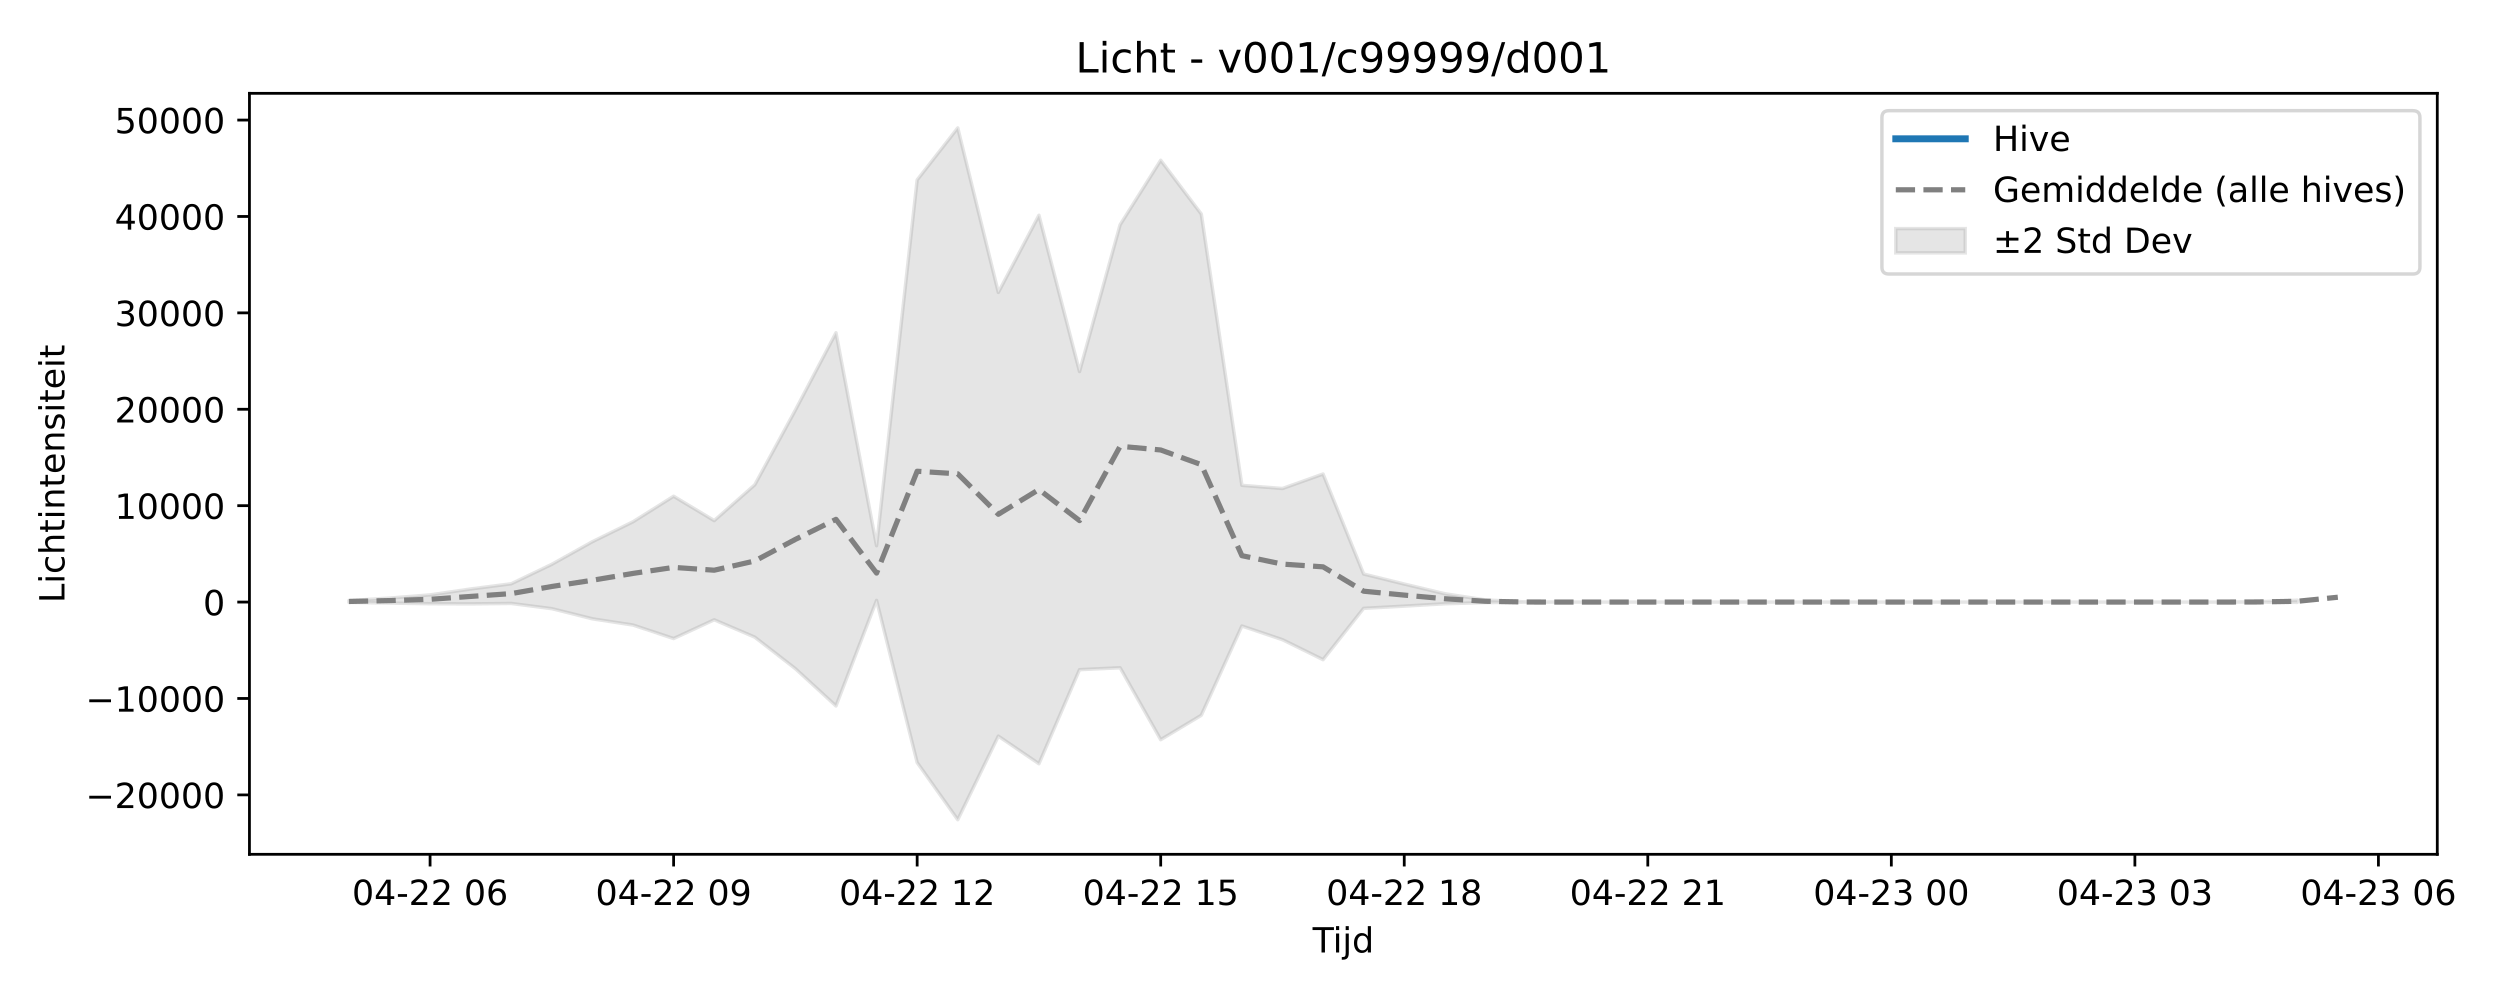
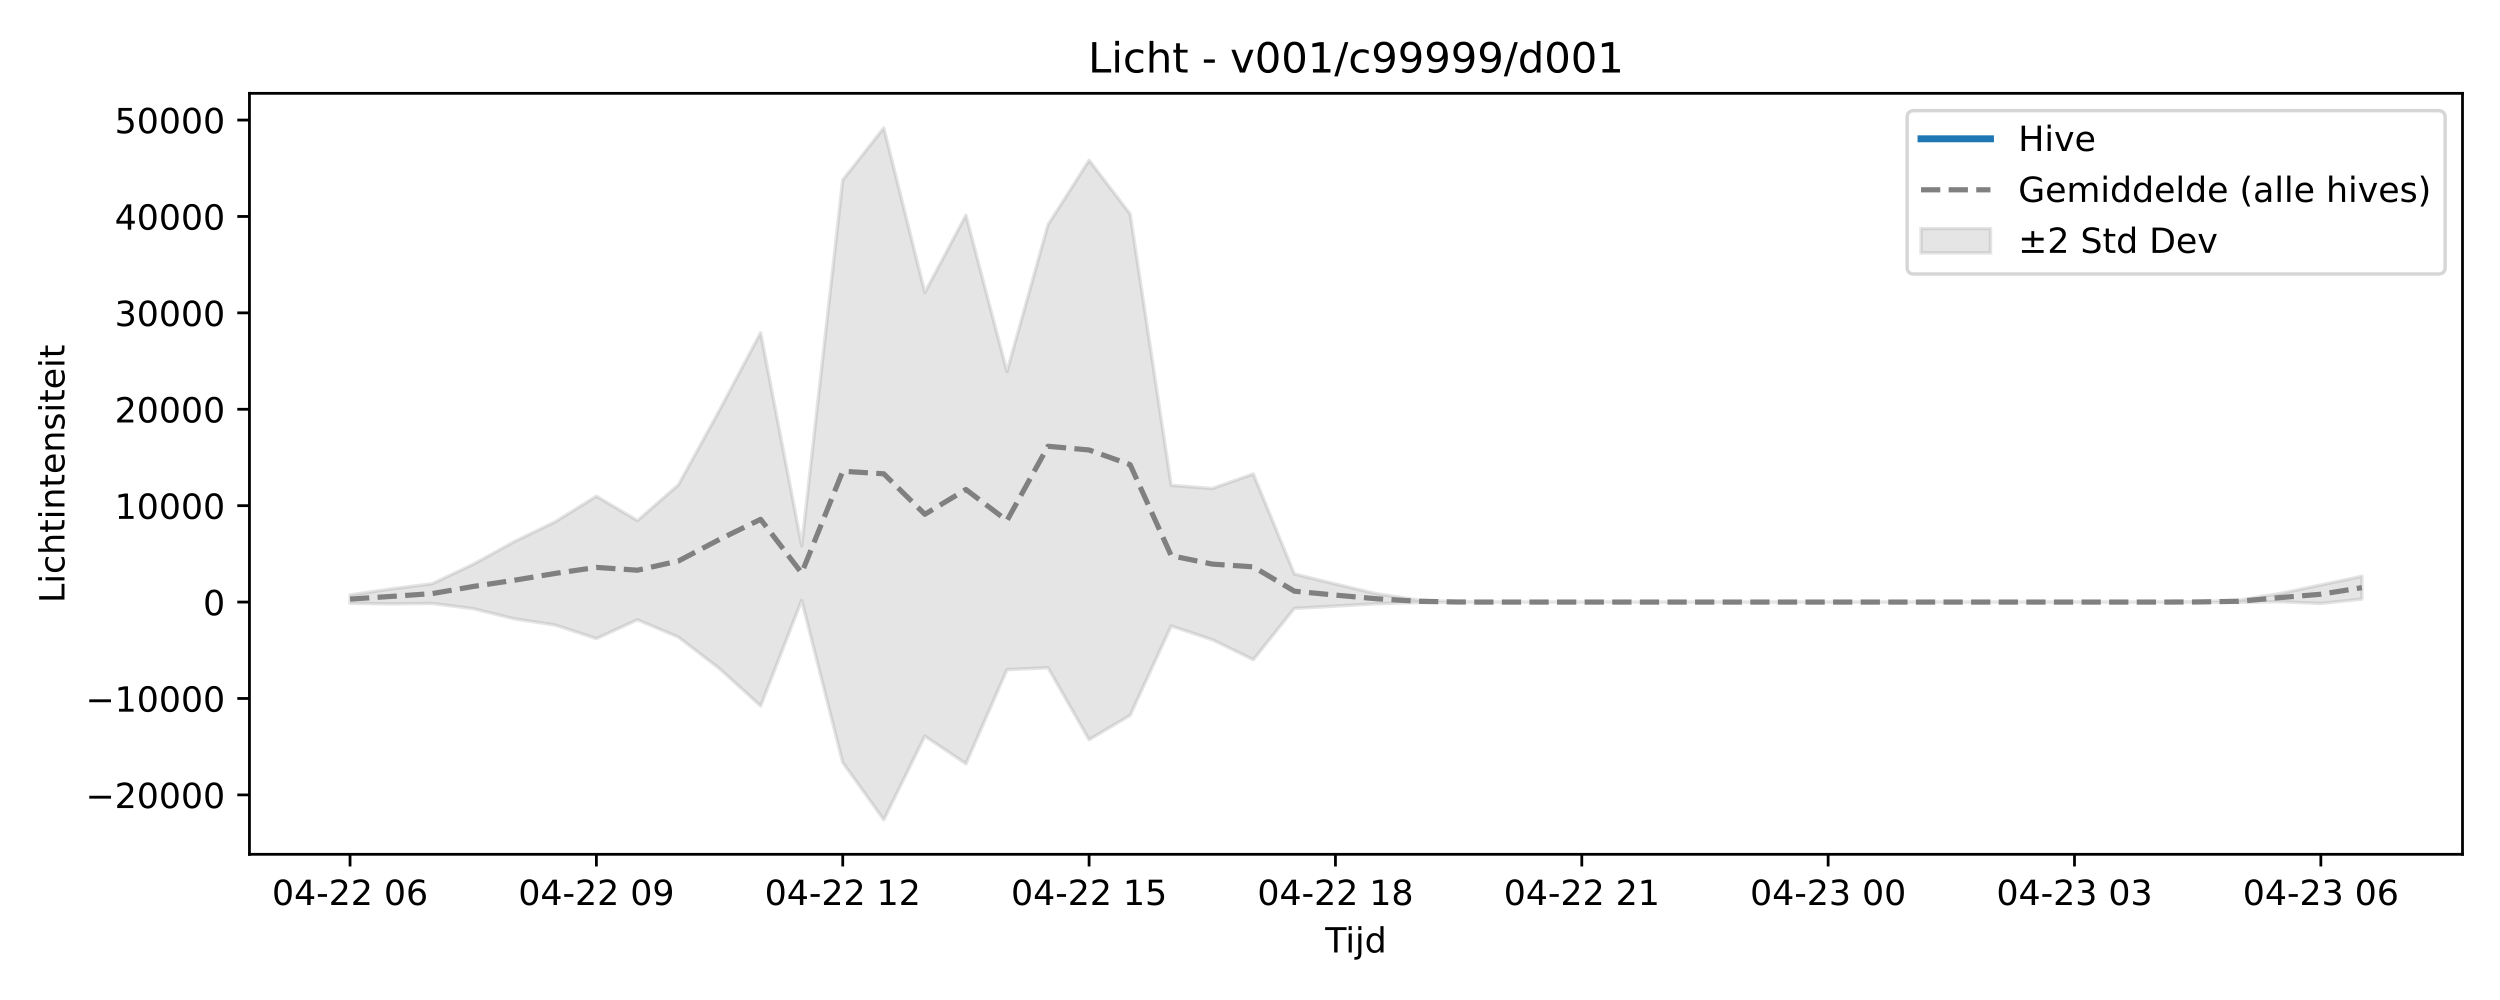
<svg xmlns="http://www.w3.org/2000/svg" xmlns:xlink="http://www.w3.org/1999/xlink" width="720pt" height="288pt" viewBox="0 0 720 288" version="1.1">
  <defs>
    <style type="text/css">*{stroke-linejoin: round; stroke-linecap: butt}</style>
  </defs>
  <g id="figure_1">
    <g id="patch_1">
      <path d="M 0 288  L 720 288  L 720 0  L 0 0  z " style="fill: #ffffff" />
    </g>
    <g id="axes_1">
      <g id="patch_2">
-         <path d="M 71.84 246.04  L 701.936 246.04  L 701.936 26.88  L 71.84 26.88  z " style="fill: #ffffff" />
+         <path d="M 71.84 246.04  L 709.2 246.04  L 709.2 26.88  L 71.84 26.88  z " style="fill: #ffffff" />
      </g>
      <g id="FillBetweenPolyCollection_1">
        <defs>
-           <path id="m35a3e7ceb3" d="M 100.481 -115.045  L 100.481 -114.512  L 112.171 -114.314  L 123.861 -114.123  L 135.551 -114.081  L 147.241 -114.205  L 158.931 -112.703  L 170.621 -109.777  L 182.311 -107.984  L 194.001 -104.097  L 205.692 -109.498  L 217.382 -104.494  L 229.072 -95.418  L 240.762 -84.686  L 252.452 -115.083  L 264.142 -68.387  L 275.832 -51.922  L 287.522 -75.999  L 299.212 -68.039  L 310.902 -95.134  L 322.593 -95.68  L 334.283 -74.97  L 345.973 -82  L 357.663 -107.708  L 369.353 -103.766  L 381.043 -98.012  L 392.733 -112.794  L 404.423 -113.43  L 416.113 -114.117  L 427.803 -114.45  L 439.493 -114.588  L 451.184 -114.601  L 462.874 -114.601  L 474.564 -114.601  L 486.254 -114.601  L 497.944 -114.601  L 509.634 -114.601  L 521.324 -114.601  L 533.014 -114.601  L 544.704 -114.601  L 556.394 -114.601  L 568.085 -114.601  L 579.775 -114.601  L 591.465 -114.601  L 603.155 -114.601  L 614.845 -114.601  L 626.535 -114.601  L 638.225 -114.6  L 649.915 -114.597  L 661.605 -114.516  L 661.605 -115.145  L 661.605 -115.145  L 649.915 -114.671  L 638.225 -114.604  L 626.535 -114.601  L 614.845 -114.601  L 603.155 -114.601  L 591.465 -114.601  L 579.775 -114.601  L 568.085 -114.601  L 556.394 -114.601  L 544.704 -114.601  L 533.014 -114.601  L 521.324 -114.601  L 509.634 -114.601  L 497.944 -114.601  L 486.254 -114.601  L 474.564 -114.601  L 462.874 -114.601  L 451.184 -114.601  L 439.493 -114.649  L 427.803 -115.218  L 416.113 -117.004  L 404.423 -119.793  L 392.733 -122.677  L 381.043 -151.487  L 369.353 -147.311  L 357.663 -148.223  L 345.973 -226.359  L 334.283 -241.841  L 322.593 -223.268  L 310.902 -181.001  L 299.212 -226.006  L 287.522 -203.78  L 275.832 -251.158  L 264.142 -236.176  L 252.452 -130.831  L 240.762 -192.163  L 229.072 -169.901  L 217.382 -148.384  L 205.692 -138.063  L 194.001 -145.086  L 182.311 -137.736  L 170.621 -132.004  L 158.931 -125.49  L 147.241 -119.878  L 135.551 -118.375  L 123.861 -116.676  L 112.171 -115.75  L 100.481 -115.045  z " style="stroke: #808080; stroke-opacity: 0.2" />
+           <path id="m7899fe33cf" d="M 100.811 -116.65  L 100.811 -114.271  L 112.636 -114.081  L 124.461 -114.205  L 136.285 -112.703  L 148.11 -109.777  L 159.935 -107.984  L 171.76 -104.097  L 183.585 -109.498  L 195.41 -104.494  L 207.235 -95.418  L 219.06 -84.686  L 230.884 -115.083  L 242.709 -68.387  L 254.534 -51.922  L 266.359 -75.999  L 278.184 -68.039  L 290.009 -95.134  L 301.834 -95.68  L 313.658 -74.97  L 325.483 -82  L 337.308 -107.708  L 349.133 -103.766  L 360.958 -98.012  L 372.783 -112.794  L 384.608 -113.43  L 396.432 -114.117  L 408.257 -114.45  L 420.082 -114.588  L 431.907 -114.601  L 443.732 -114.601  L 455.557 -114.601  L 467.382 -114.601  L 479.206 -114.601  L 491.031 -114.601  L 502.856 -114.601  L 514.681 -114.601  L 526.506 -114.601  L 538.331 -114.601  L 550.156 -114.601  L 561.98 -114.601  L 573.805 -114.601  L 585.63 -114.601  L 597.455 -114.601  L 609.28 -114.601  L 621.105 -114.6  L 632.93 -114.597  L 644.755 -114.516  L 656.579 -114.713  L 668.404 -114.198  L 680.229 -115.473  L 680.229 -122.032  L 680.229 -122.032  L 668.404 -119.52  L 656.579 -117.054  L 644.755 -115.145  L 632.93 -114.671  L 621.105 -114.604  L 609.28 -114.601  L 597.455 -114.601  L 585.63 -114.601  L 573.805 -114.601  L 561.98 -114.601  L 550.156 -114.601  L 538.331 -114.601  L 526.506 -114.601  L 514.681 -114.601  L 502.856 -114.601  L 491.031 -114.601  L 479.206 -114.601  L 467.382 -114.601  L 455.557 -114.601  L 443.732 -114.601  L 431.907 -114.601  L 420.082 -114.649  L 408.257 -115.218  L 396.432 -117.004  L 384.608 -119.793  L 372.783 -122.677  L 360.958 -151.487  L 349.133 -147.311  L 337.308 -148.223  L 325.483 -226.359  L 313.658 -241.841  L 301.834 -223.268  L 290.009 -181.001  L 278.184 -226.006  L 266.359 -203.78  L 254.534 -251.158  L 242.709 -236.176  L 230.884 -130.831  L 219.06 -192.163  L 207.235 -169.901  L 195.41 -148.384  L 183.585 -138.063  L 171.76 -145.086  L 159.935 -137.736  L 148.11 -132.004  L 136.285 -125.49  L 124.461 -119.878  L 112.636 -118.375  L 100.811 -116.65  z " style="stroke: #808080; stroke-opacity: 0.2" />
        </defs>
-         <g clip-path="url(#p22f5d81b62)">
-           <use xlink:href="#m35a3e7ceb3" x="0" y="288" style="fill: #808080; fill-opacity: 0.2; stroke: #808080; stroke-opacity: 0.2" />
+         <g clip-path="url(#p77cd8a8963)">
+           <use xlink:href="#m7899fe33cf" x="0" y="288" style="fill: #808080; fill-opacity: 0.2; stroke: #808080; stroke-opacity: 0.2" />
        </g>
      </g>
      <g id="matplotlib.axis_1">
        <g id="xtick_1">
          <g id="line2d_1">
            <defs>
-               <path id="m90916e0c10" d="M 0 0  L 0 3.5  " style="stroke: #000000; stroke-width: 0.8" />
-             </defs>
-             <g>
-               <use xlink:href="#m90916e0c10" x="123.861" y="246.04" style="stroke: #000000; stroke-width: 0.8" />
+               <path id="me421204dbe" d="M 0 0  L 0 3.5  " style="stroke: #000000; stroke-width: 0.8" />
+             </defs>
+             <g>
+               <use xlink:href="#me421204dbe" x="100.811" y="246.04" style="stroke: #000000; stroke-width: 0.8" />
            </g>
          </g>
          <g id="text_1">
-             <g transform="translate(101.3805 260.6384) scale(0.1 -0.1)">
+             <g transform="translate(78.33044 260.6384) scale(0.1 -0.1)">
              <defs>
                <path id="DejaVuSans-30" d="M 2034 4250  Q 1547 4250 1301 3770  Q 1056 3291 1056 2328  Q 1056 1369 1301 889  Q 1547 409 2034 409  Q 2525 409 2770 889  Q 3016 1369 3016 2328  Q 3016 3291 2770 3770  Q 2525 4250 2034 4250  z M 2034 4750  Q 2819 4750 3233 4129  Q 3647 3509 3647 2328  Q 3647 1150 3233 529  Q 2819 -91 2034 -91  Q 1250 -91 836 529  Q 422 1150 422 2328  Q 422 3509 836 4129  Q 1250 4750 2034 4750  z " transform="scale(0.015625)" />
                <path id="DejaVuSans-34" d="M 2419 4116  L 825 1625  L 2419 1625  L 2419 4116  z M 2253 4666  L 3047 4666  L 3047 1625  L 3713 1625  L 3713 1100  L 3047 1100  L 3047 0  L 2419 0  L 2419 1100  L 313 1100  L 313 1709  L 2253 4666  z " transform="scale(0.015625)" />
                <path id="DejaVuSans-2d" d="M 313 2009  L 1997 2009  L 1997 1497  L 313 1497  L 313 2009  z " transform="scale(0.015625)" />
                <path id="DejaVuSans-32" d="M 1228 531  L 3431 531  L 3431 0  L 469 0  L 469 531  Q 828 903 1448 1529  Q 2069 2156 2228 2338  Q 2531 2678 2651 2914  Q 2772 3150 2772 3378  Q 2772 3750 2511 3984  Q 2250 4219 1831 4219  Q 1534 4219 1204 4116  Q 875 4013 500 3803  L 500 4441  Q 881 4594 1212 4672  Q 1544 4750 1819 4750  Q 2544 4750 2975 4387  Q 3406 4025 3406 3419  Q 3406 3131 3298 2873  Q 3191 2616 2906 2266  Q 2828 2175 2409 1742  Q 1991 1309 1228 531  z " transform="scale(0.015625)" />
                <path id="DejaVuSans-20" transform="scale(0.015625)" />
                <path id="DejaVuSans-36" d="M 2113 2584  Q 1688 2584 1439 2293  Q 1191 2003 1191 1497  Q 1191 994 1439 701  Q 1688 409 2113 409  Q 2538 409 2786 701  Q 3034 994 3034 1497  Q 3034 2003 2786 2293  Q 2538 2584 2113 2584  z M 3366 4563  L 3366 3988  Q 3128 4100 2886 4159  Q 2644 4219 2406 4219  Q 1781 4219 1451 3797  Q 1122 3375 1075 2522  Q 1259 2794 1537 2939  Q 1816 3084 2150 3084  Q 2853 3084 3261 2657  Q 3669 2231 3669 1497  Q 3669 778 3244 343  Q 2819 -91 2113 -91  Q 1303 -91 875 529  Q 447 1150 447 2328  Q 447 3434 972 4092  Q 1497 4750 2381 4750  Q 2619 4750 2861 4703  Q 3103 4656 3366 4563  z " transform="scale(0.015625)" />
              </defs>
              <use xlink:href="#DejaVuSans-30" />
              <use xlink:href="#DejaVuSans-34" transform="translate(63.62305 0)" />
              <use xlink:href="#DejaVuSans-2d" transform="translate(127.2461 0)" />
              <use xlink:href="#DejaVuSans-32" transform="translate(163.3301 0)" />
              <use xlink:href="#DejaVuSans-32" transform="translate(226.9531 0)" />
              <use xlink:href="#DejaVuSans-20" transform="translate(290.5762 0)" />
              <use xlink:href="#DejaVuSans-30" transform="translate(322.3633 0)" />
              <use xlink:href="#DejaVuSans-36" transform="translate(385.9863 0)" />
            </g>
          </g>
        </g>
        <g id="xtick_2">
          <g id="line2d_2">
            <g>
-               <use xlink:href="#m90916e0c10" x="194.001" y="246.04" style="stroke: #000000; stroke-width: 0.8" />
+               <use xlink:href="#me421204dbe" x="171.76" y="246.04" style="stroke: #000000; stroke-width: 0.8" />
            </g>
          </g>
          <g id="text_2">
-             <g transform="translate(171.521 260.6384) scale(0.1 -0.1)">
+             <g transform="translate(149.2796 260.6384) scale(0.1 -0.1)">
              <defs>
                <path id="DejaVuSans-39" d="M 703 97  L 703 672  Q 941 559 1184 500  Q 1428 441 1663 441  Q 2288 441 2617 861  Q 2947 1281 2994 2138  Q 2813 1869 2534 1725  Q 2256 1581 1919 1581  Q 1219 1581 811 2004  Q 403 2428 403 3163  Q 403 3881 828 4315  Q 1253 4750 1959 4750  Q 2769 4750 3195 4129  Q 3622 3509 3622 2328  Q 3622 1225 3098 567  Q 2575 -91 1691 -91  Q 1453 -91 1209 -44  Q 966 3 703 97  z M 1959 2075  Q 2384 2075 2632 2365  Q 2881 2656 2881 3163  Q 2881 3666 2632 3958  Q 2384 4250 1959 4250  Q 1534 4250 1286 3958  Q 1038 3666 1038 3163  Q 1038 2656 1286 2365  Q 1534 2075 1959 2075  z " transform="scale(0.015625)" />
              </defs>
              <use xlink:href="#DejaVuSans-30" />
              <use xlink:href="#DejaVuSans-34" transform="translate(63.62305 0)" />
              <use xlink:href="#DejaVuSans-2d" transform="translate(127.2461 0)" />
              <use xlink:href="#DejaVuSans-32" transform="translate(163.3301 0)" />
              <use xlink:href="#DejaVuSans-32" transform="translate(226.9531 0)" />
              <use xlink:href="#DejaVuSans-20" transform="translate(290.5762 0)" />
              <use xlink:href="#DejaVuSans-30" transform="translate(322.3633 0)" />
              <use xlink:href="#DejaVuSans-39" transform="translate(385.9863 0)" />
            </g>
          </g>
        </g>
        <g id="xtick_3">
          <g id="line2d_3">
            <g>
-               <use xlink:href="#m90916e0c10" x="264.142" y="246.04" style="stroke: #000000; stroke-width: 0.8" />
+               <use xlink:href="#me421204dbe" x="242.709" y="246.04" style="stroke: #000000; stroke-width: 0.8" />
            </g>
          </g>
          <g id="text_3">
-             <g transform="translate(241.6616 260.6384) scale(0.1 -0.1)">
+             <g transform="translate(220.2288 260.6384) scale(0.1 -0.1)">
              <defs>
                <path id="DejaVuSans-31" d="M 794 531  L 1825 531  L 1825 4091  L 703 3866  L 703 4441  L 1819 4666  L 2450 4666  L 2450 531  L 3481 531  L 3481 0  L 794 0  L 794 531  z " transform="scale(0.015625)" />
              </defs>
              <use xlink:href="#DejaVuSans-30" />
              <use xlink:href="#DejaVuSans-34" transform="translate(63.62305 0)" />
              <use xlink:href="#DejaVuSans-2d" transform="translate(127.2461 0)" />
              <use xlink:href="#DejaVuSans-32" transform="translate(163.3301 0)" />
              <use xlink:href="#DejaVuSans-32" transform="translate(226.9531 0)" />
              <use xlink:href="#DejaVuSans-20" transform="translate(290.5762 0)" />
              <use xlink:href="#DejaVuSans-31" transform="translate(322.3633 0)" />
              <use xlink:href="#DejaVuSans-32" transform="translate(385.9863 0)" />
            </g>
          </g>
        </g>
        <g id="xtick_4">
          <g id="line2d_4">
            <g>
-               <use xlink:href="#m90916e0c10" x="334.283" y="246.04" style="stroke: #000000; stroke-width: 0.8" />
+               <use xlink:href="#me421204dbe" x="313.658" y="246.04" style="stroke: #000000; stroke-width: 0.8" />
            </g>
          </g>
          <g id="text_4">
-             <g transform="translate(311.8022 260.6384) scale(0.1 -0.1)">
+             <g transform="translate(291.1779 260.6384) scale(0.1 -0.1)">
              <defs>
                <path id="DejaVuSans-35" d="M 691 4666  L 3169 4666  L 3169 4134  L 1269 4134  L 1269 2991  Q 1406 3038 1543 3061  Q 1681 3084 1819 3084  Q 2600 3084 3056 2656  Q 3513 2228 3513 1497  Q 3513 744 3044 326  Q 2575 -91 1722 -91  Q 1428 -91 1123 -41  Q 819 9 494 109  L 494 744  Q 775 591 1075 516  Q 1375 441 1709 441  Q 2250 441 2565 725  Q 2881 1009 2881 1497  Q 2881 1984 2565 2268  Q 2250 2553 1709 2553  Q 1456 2553 1204 2497  Q 953 2441 691 2322  L 691 4666  z " transform="scale(0.015625)" />
              </defs>
              <use xlink:href="#DejaVuSans-30" />
              <use xlink:href="#DejaVuSans-34" transform="translate(63.62305 0)" />
              <use xlink:href="#DejaVuSans-2d" transform="translate(127.2461 0)" />
              <use xlink:href="#DejaVuSans-32" transform="translate(163.3301 0)" />
              <use xlink:href="#DejaVuSans-32" transform="translate(226.9531 0)" />
              <use xlink:href="#DejaVuSans-20" transform="translate(290.5762 0)" />
              <use xlink:href="#DejaVuSans-31" transform="translate(322.3633 0)" />
              <use xlink:href="#DejaVuSans-35" transform="translate(385.9863 0)" />
            </g>
          </g>
        </g>
        <g id="xtick_5">
          <g id="line2d_5">
            <g>
-               <use xlink:href="#m90916e0c10" x="404.423" y="246.04" style="stroke: #000000; stroke-width: 0.8" />
+               <use xlink:href="#me421204dbe" x="384.608" y="246.04" style="stroke: #000000; stroke-width: 0.8" />
            </g>
          </g>
          <g id="text_5">
-             <g transform="translate(381.9427 260.6384) scale(0.1 -0.1)">
+             <g transform="translate(362.1271 260.6384) scale(0.1 -0.1)">
              <defs>
                <path id="DejaVuSans-38" d="M 2034 2216  Q 1584 2216 1326 1975  Q 1069 1734 1069 1313  Q 1069 891 1326 650  Q 1584 409 2034 409  Q 2484 409 2743 651  Q 3003 894 3003 1313  Q 3003 1734 2745 1975  Q 2488 2216 2034 2216  z M 1403 2484  Q 997 2584 770 2862  Q 544 3141 544 3541  Q 544 4100 942 4425  Q 1341 4750 2034 4750  Q 2731 4750 3128 4425  Q 3525 4100 3525 3541  Q 3525 3141 3298 2862  Q 3072 2584 2669 2484  Q 3125 2378 3379 2068  Q 3634 1759 3634 1313  Q 3634 634 3220 271  Q 2806 -91 2034 -91  Q 1263 -91 848 271  Q 434 634 434 1313  Q 434 1759 690 2068  Q 947 2378 1403 2484  z M 1172 3481  Q 1172 3119 1398 2916  Q 1625 2713 2034 2713  Q 2441 2713 2670 2916  Q 2900 3119 2900 3481  Q 2900 3844 2670 4047  Q 2441 4250 2034 4250  Q 1625 4250 1398 4047  Q 1172 3844 1172 3481  z " transform="scale(0.015625)" />
              </defs>
              <use xlink:href="#DejaVuSans-30" />
              <use xlink:href="#DejaVuSans-34" transform="translate(63.62305 0)" />
              <use xlink:href="#DejaVuSans-2d" transform="translate(127.2461 0)" />
              <use xlink:href="#DejaVuSans-32" transform="translate(163.3301 0)" />
              <use xlink:href="#DejaVuSans-32" transform="translate(226.9531 0)" />
              <use xlink:href="#DejaVuSans-20" transform="translate(290.5762 0)" />
              <use xlink:href="#DejaVuSans-31" transform="translate(322.3633 0)" />
              <use xlink:href="#DejaVuSans-38" transform="translate(385.9863 0)" />
            </g>
          </g>
        </g>
        <g id="xtick_6">
          <g id="line2d_6">
            <g>
-               <use xlink:href="#m90916e0c10" x="474.564" y="246.04" style="stroke: #000000; stroke-width: 0.8" />
+               <use xlink:href="#me421204dbe" x="455.557" y="246.04" style="stroke: #000000; stroke-width: 0.8" />
            </g>
          </g>
          <g id="text_6">
-             <g transform="translate(452.0833 260.6384) scale(0.1 -0.1)">
+             <g transform="translate(433.0763 260.6384) scale(0.1 -0.1)">
              <use xlink:href="#DejaVuSans-30" />
              <use xlink:href="#DejaVuSans-34" transform="translate(63.62305 0)" />
              <use xlink:href="#DejaVuSans-2d" transform="translate(127.2461 0)" />
              <use xlink:href="#DejaVuSans-32" transform="translate(163.3301 0)" />
              <use xlink:href="#DejaVuSans-32" transform="translate(226.9531 0)" />
              <use xlink:href="#DejaVuSans-20" transform="translate(290.5762 0)" />
              <use xlink:href="#DejaVuSans-32" transform="translate(322.3633 0)" />
              <use xlink:href="#DejaVuSans-31" transform="translate(385.9863 0)" />
            </g>
          </g>
        </g>
        <g id="xtick_7">
          <g id="line2d_7">
            <g>
-               <use xlink:href="#m90916e0c10" x="544.704" y="246.04" style="stroke: #000000; stroke-width: 0.8" />
+               <use xlink:href="#me421204dbe" x="526.506" y="246.04" style="stroke: #000000; stroke-width: 0.8" />
            </g>
          </g>
          <g id="text_7">
-             <g transform="translate(522.2239 260.6384) scale(0.1 -0.1)">
+             <g transform="translate(504.0254 260.6384) scale(0.1 -0.1)">
              <defs>
                <path id="DejaVuSans-33" d="M 2597 2516  Q 3050 2419 3304 2112  Q 3559 1806 3559 1356  Q 3559 666 3084 287  Q 2609 -91 1734 -91  Q 1441 -91 1130 -33  Q 819 25 488 141  L 488 750  Q 750 597 1062 519  Q 1375 441 1716 441  Q 2309 441 2620 675  Q 2931 909 2931 1356  Q 2931 1769 2642 2001  Q 2353 2234 1838 2234  L 1294 2234  L 1294 2753  L 1863 2753  Q 2328 2753 2575 2939  Q 2822 3125 2822 3475  Q 2822 3834 2567 4026  Q 2313 4219 1838 4219  Q 1578 4219 1281 4162  Q 984 4106 628 3988  L 628 4550  Q 988 4650 1302 4700  Q 1616 4750 1894 4750  Q 2613 4750 3031 4423  Q 3450 4097 3450 3541  Q 3450 3153 3228 2886  Q 3006 2619 2597 2516  z " transform="scale(0.015625)" />
              </defs>
              <use xlink:href="#DejaVuSans-30" />
              <use xlink:href="#DejaVuSans-34" transform="translate(63.62305 0)" />
              <use xlink:href="#DejaVuSans-2d" transform="translate(127.2461 0)" />
              <use xlink:href="#DejaVuSans-32" transform="translate(163.3301 0)" />
              <use xlink:href="#DejaVuSans-33" transform="translate(226.9531 0)" />
              <use xlink:href="#DejaVuSans-20" transform="translate(290.5762 0)" />
              <use xlink:href="#DejaVuSans-30" transform="translate(322.3633 0)" />
              <use xlink:href="#DejaVuSans-30" transform="translate(385.9863 0)" />
            </g>
          </g>
        </g>
        <g id="xtick_8">
          <g id="line2d_8">
            <g>
-               <use xlink:href="#m90916e0c10" x="614.845" y="246.04" style="stroke: #000000; stroke-width: 0.8" />
+               <use xlink:href="#me421204dbe" x="597.455" y="246.04" style="stroke: #000000; stroke-width: 0.8" />
            </g>
          </g>
          <g id="text_8">
-             <g transform="translate(592.3645 260.6384) scale(0.1 -0.1)">
+             <g transform="translate(574.9746 260.6384) scale(0.1 -0.1)">
              <use xlink:href="#DejaVuSans-30" />
              <use xlink:href="#DejaVuSans-34" transform="translate(63.62305 0)" />
              <use xlink:href="#DejaVuSans-2d" transform="translate(127.2461 0)" />
              <use xlink:href="#DejaVuSans-32" transform="translate(163.3301 0)" />
              <use xlink:href="#DejaVuSans-33" transform="translate(226.9531 0)" />
              <use xlink:href="#DejaVuSans-20" transform="translate(290.5762 0)" />
              <use xlink:href="#DejaVuSans-30" transform="translate(322.3633 0)" />
              <use xlink:href="#DejaVuSans-33" transform="translate(385.9863 0)" />
            </g>
          </g>
        </g>
        <g id="xtick_9">
          <g id="line2d_9">
            <g>
-               <use xlink:href="#m90916e0c10" x="684.985" y="246.04" style="stroke: #000000; stroke-width: 0.8" />
+               <use xlink:href="#me421204dbe" x="668.404" y="246.04" style="stroke: #000000; stroke-width: 0.8" />
            </g>
          </g>
          <g id="text_9">
-             <g transform="translate(662.505 260.6384) scale(0.1 -0.1)">
+             <g transform="translate(645.9238 260.6384) scale(0.1 -0.1)">
              <use xlink:href="#DejaVuSans-30" />
              <use xlink:href="#DejaVuSans-34" transform="translate(63.62305 0)" />
              <use xlink:href="#DejaVuSans-2d" transform="translate(127.2461 0)" />
              <use xlink:href="#DejaVuSans-32" transform="translate(163.3301 0)" />
              <use xlink:href="#DejaVuSans-33" transform="translate(226.9531 0)" />
              <use xlink:href="#DejaVuSans-20" transform="translate(290.5762 0)" />
              <use xlink:href="#DejaVuSans-30" transform="translate(322.3633 0)" />
              <use xlink:href="#DejaVuSans-36" transform="translate(385.9863 0)" />
            </g>
          </g>
        </g>
        <g id="text_10">
-           <g transform="translate(378.0381 274.3166) scale(0.1 -0.1)">
+           <g transform="translate(381.67 274.3166) scale(0.1 -0.1)">
            <defs>
              <path id="DejaVuSans-54" d="M -19 4666  L 3928 4666  L 3928 4134  L 2272 4134  L 2272 0  L 1638 0  L 1638 4134  L -19 4134  L -19 4666  z " transform="scale(0.015625)" />
              <path id="DejaVuSans-69" d="M 603 3500  L 1178 3500  L 1178 0  L 603 0  L 603 3500  z M 603 4863  L 1178 4863  L 1178 4134  L 603 4134  L 603 4863  z " transform="scale(0.015625)" />
              <path id="DejaVuSans-6a" d="M 603 3500  L 1178 3500  L 1178 -63  Q 1178 -731 923 -1031  Q 669 -1331 103 -1331  L -116 -1331  L -116 -844  L 38 -844  Q 366 -844 484 -692  Q 603 -541 603 -63  L 603 3500  z M 603 4863  L 1178 4863  L 1178 4134  L 603 4134  L 603 4863  z " transform="scale(0.015625)" />
              <path id="DejaVuSans-64" d="M 2906 2969  L 2906 4863  L 3481 4863  L 3481 0  L 2906 0  L 2906 525  Q 2725 213 2448 61  Q 2172 -91 1784 -91  Q 1150 -91 751 415  Q 353 922 353 1747  Q 353 2572 751 3078  Q 1150 3584 1784 3584  Q 2172 3584 2448 3432  Q 2725 3281 2906 2969  z M 947 1747  Q 947 1113 1208 752  Q 1469 391 1925 391  Q 2381 391 2643 752  Q 2906 1113 2906 1747  Q 2906 2381 2643 2742  Q 2381 3103 1925 3103  Q 1469 3103 1208 2742  Q 947 2381 947 1747  z " transform="scale(0.015625)" />
            </defs>
            <use xlink:href="#DejaVuSans-54" />
            <use xlink:href="#DejaVuSans-69" transform="translate(57.95898 0)" />
            <use xlink:href="#DejaVuSans-6a" transform="translate(85.74219 0)" />
            <use xlink:href="#DejaVuSans-64" transform="translate(113.5254 0)" />
          </g>
        </g>
      </g>
      <g id="matplotlib.axis_2">
        <g id="ytick_1">
          <g id="line2d_10">
            <defs>
-               <path id="m377fd67e01" d="M 0 0  L -3.5 0  " style="stroke: #000000; stroke-width: 0.8" />
-             </defs>
-             <g>
-               <use xlink:href="#m377fd67e01" x="71.84" y="228.928" style="stroke: #000000; stroke-width: 0.8" />
+               <path id="m02aee4e340" d="M 0 0  L -3.5 0  " style="stroke: #000000; stroke-width: 0.8" />
+             </defs>
+             <g>
+               <use xlink:href="#m02aee4e340" x="71.84" y="228.928" style="stroke: #000000; stroke-width: 0.8" />
            </g>
          </g>
          <g id="text_11">
            <g transform="translate(24.64781 232.7272) scale(0.1 -0.1)">
              <defs>
                <path id="DejaVuSans-2212" d="M 678 2272  L 4684 2272  L 4684 1741  L 678 1741  L 678 2272  z " transform="scale(0.015625)" />
              </defs>
              <use xlink:href="#DejaVuSans-2212" />
              <use xlink:href="#DejaVuSans-32" transform="translate(83.78906 0)" />
              <use xlink:href="#DejaVuSans-30" transform="translate(147.4121 0)" />
              <use xlink:href="#DejaVuSans-30" transform="translate(211.0352 0)" />
              <use xlink:href="#DejaVuSans-30" transform="translate(274.6582 0)" />
              <use xlink:href="#DejaVuSans-30" transform="translate(338.2812 0)" />
            </g>
          </g>
        </g>
        <g id="ytick_2">
          <g id="line2d_11">
            <g>
-               <use xlink:href="#m377fd67e01" x="71.84" y="201.163" style="stroke: #000000; stroke-width: 0.8" />
+               <use xlink:href="#m02aee4e340" x="71.84" y="201.163" style="stroke: #000000; stroke-width: 0.8" />
            </g>
          </g>
          <g id="text_12">
            <g transform="translate(24.64781 204.9625) scale(0.1 -0.1)">
              <use xlink:href="#DejaVuSans-2212" />
              <use xlink:href="#DejaVuSans-31" transform="translate(83.78906 0)" />
              <use xlink:href="#DejaVuSans-30" transform="translate(147.4121 0)" />
              <use xlink:href="#DejaVuSans-30" transform="translate(211.0352 0)" />
              <use xlink:href="#DejaVuSans-30" transform="translate(274.6582 0)" />
              <use xlink:href="#DejaVuSans-30" transform="translate(338.2812 0)" />
            </g>
          </g>
        </g>
        <g id="ytick_3">
          <g id="line2d_12">
            <g>
-               <use xlink:href="#m377fd67e01" x="71.84" y="173.399" style="stroke: #000000; stroke-width: 0.8" />
+               <use xlink:href="#m02aee4e340" x="71.84" y="173.399" style="stroke: #000000; stroke-width: 0.8" />
            </g>
          </g>
          <g id="text_13">
            <g transform="translate(58.4775 177.1978) scale(0.1 -0.1)">
              <use xlink:href="#DejaVuSans-30" />
            </g>
          </g>
        </g>
        <g id="ytick_4">
          <g id="line2d_13">
            <g>
-               <use xlink:href="#m377fd67e01" x="71.84" y="145.634" style="stroke: #000000; stroke-width: 0.8" />
+               <use xlink:href="#m02aee4e340" x="71.84" y="145.634" style="stroke: #000000; stroke-width: 0.8" />
            </g>
          </g>
          <g id="text_14">
            <g transform="translate(33.0275 149.4331) scale(0.1 -0.1)">
              <use xlink:href="#DejaVuSans-31" />
              <use xlink:href="#DejaVuSans-30" transform="translate(63.62305 0)" />
              <use xlink:href="#DejaVuSans-30" transform="translate(127.2461 0)" />
              <use xlink:href="#DejaVuSans-30" transform="translate(190.8691 0)" />
              <use xlink:href="#DejaVuSans-30" transform="translate(254.4922 0)" />
            </g>
          </g>
        </g>
        <g id="ytick_5">
          <g id="line2d_14">
            <g>
-               <use xlink:href="#m377fd67e01" x="71.84" y="117.869" style="stroke: #000000; stroke-width: 0.8" />
+               <use xlink:href="#m02aee4e340" x="71.84" y="117.869" style="stroke: #000000; stroke-width: 0.8" />
            </g>
          </g>
          <g id="text_15">
            <g transform="translate(33.0275 121.6685) scale(0.1 -0.1)">
              <use xlink:href="#DejaVuSans-32" />
              <use xlink:href="#DejaVuSans-30" transform="translate(63.62305 0)" />
              <use xlink:href="#DejaVuSans-30" transform="translate(127.2461 0)" />
              <use xlink:href="#DejaVuSans-30" transform="translate(190.8691 0)" />
              <use xlink:href="#DejaVuSans-30" transform="translate(254.4922 0)" />
            </g>
          </g>
        </g>
        <g id="ytick_6">
          <g id="line2d_15">
            <g>
-               <use xlink:href="#m377fd67e01" x="71.84" y="90.105" style="stroke: #000000; stroke-width: 0.8" />
+               <use xlink:href="#m02aee4e340" x="71.84" y="90.105" style="stroke: #000000; stroke-width: 0.8" />
            </g>
          </g>
          <g id="text_16">
            <g transform="translate(33.0275 93.90377) scale(0.1 -0.1)">
              <use xlink:href="#DejaVuSans-33" />
              <use xlink:href="#DejaVuSans-30" transform="translate(63.62305 0)" />
              <use xlink:href="#DejaVuSans-30" transform="translate(127.2461 0)" />
              <use xlink:href="#DejaVuSans-30" transform="translate(190.8691 0)" />
              <use xlink:href="#DejaVuSans-30" transform="translate(254.4922 0)" />
            </g>
          </g>
        </g>
        <g id="ytick_7">
          <g id="line2d_16">
            <g>
-               <use xlink:href="#m377fd67e01" x="71.84" y="62.34" style="stroke: #000000; stroke-width: 0.8" />
+               <use xlink:href="#m02aee4e340" x="71.84" y="62.34" style="stroke: #000000; stroke-width: 0.8" />
            </g>
          </g>
          <g id="text_17">
            <g transform="translate(33.0275 66.13909) scale(0.1 -0.1)">
              <use xlink:href="#DejaVuSans-34" />
              <use xlink:href="#DejaVuSans-30" transform="translate(63.62305 0)" />
              <use xlink:href="#DejaVuSans-30" transform="translate(127.2461 0)" />
              <use xlink:href="#DejaVuSans-30" transform="translate(190.8691 0)" />
              <use xlink:href="#DejaVuSans-30" transform="translate(254.4922 0)" />
            </g>
          </g>
        </g>
        <g id="ytick_8">
          <g id="line2d_17">
            <g>
-               <use xlink:href="#m377fd67e01" x="71.84" y="34.575" style="stroke: #000000; stroke-width: 0.8" />
+               <use xlink:href="#m02aee4e340" x="71.84" y="34.575" style="stroke: #000000; stroke-width: 0.8" />
            </g>
          </g>
          <g id="text_18">
            <g transform="translate(33.0275 38.37441) scale(0.1 -0.1)">
              <use xlink:href="#DejaVuSans-35" />
              <use xlink:href="#DejaVuSans-30" transform="translate(63.62305 0)" />
              <use xlink:href="#DejaVuSans-30" transform="translate(127.2461 0)" />
              <use xlink:href="#DejaVuSans-30" transform="translate(190.8691 0)" />
              <use xlink:href="#DejaVuSans-30" transform="translate(254.4922 0)" />
            </g>
          </g>
        </g>
        <g id="text_19">
          <g transform="translate(18.56812 173.6561) rotate(-90) scale(0.1 -0.1)">
            <defs>
              <path id="DejaVuSans-4c" d="M 628 4666  L 1259 4666  L 1259 531  L 3531 531  L 3531 0  L 628 0  L 628 4666  z " transform="scale(0.015625)" />
              <path id="DejaVuSans-63" d="M 3122 3366  L 3122 2828  Q 2878 2963 2633 3030  Q 2388 3097 2138 3097  Q 1578 3097 1268 2742  Q 959 2388 959 1747  Q 959 1106 1268 751  Q 1578 397 2138 397  Q 2388 397 2633 464  Q 2878 531 3122 666  L 3122 134  Q 2881 22 2623 -34  Q 2366 -91 2075 -91  Q 1284 -91 818 406  Q 353 903 353 1747  Q 353 2603 823 3093  Q 1294 3584 2113 3584  Q 2378 3584 2631 3529  Q 2884 3475 3122 3366  z " transform="scale(0.015625)" />
              <path id="DejaVuSans-68" d="M 3513 2113  L 3513 0  L 2938 0  L 2938 2094  Q 2938 2591 2744 2837  Q 2550 3084 2163 3084  Q 1697 3084 1428 2787  Q 1159 2491 1159 1978  L 1159 0  L 581 0  L 581 4863  L 1159 4863  L 1159 2956  Q 1366 3272 1645 3428  Q 1925 3584 2291 3584  Q 2894 3584 3203 3211  Q 3513 2838 3513 2113  z " transform="scale(0.015625)" />
              <path id="DejaVuSans-74" d="M 1172 4494  L 1172 3500  L 2356 3500  L 2356 3053  L 1172 3053  L 1172 1153  Q 1172 725 1289 603  Q 1406 481 1766 481  L 2356 481  L 2356 0  L 1766 0  Q 1100 0 847 248  Q 594 497 594 1153  L 594 3053  L 172 3053  L 172 3500  L 594 3500  L 594 4494  L 1172 4494  z " transform="scale(0.015625)" />
              <path id="DejaVuSans-6e" d="M 3513 2113  L 3513 0  L 2938 0  L 2938 2094  Q 2938 2591 2744 2837  Q 2550 3084 2163 3084  Q 1697 3084 1428 2787  Q 1159 2491 1159 1978  L 1159 0  L 581 0  L 581 3500  L 1159 3500  L 1159 2956  Q 1366 3272 1645 3428  Q 1925 3584 2291 3584  Q 2894 3584 3203 3211  Q 3513 2838 3513 2113  z " transform="scale(0.015625)" />
              <path id="DejaVuSans-65" d="M 3597 1894  L 3597 1613  L 953 1613  Q 991 1019 1311 708  Q 1631 397 2203 397  Q 2534 397 2845 478  Q 3156 559 3463 722  L 3463 178  Q 3153 47 2828 -22  Q 2503 -91 2169 -91  Q 1331 -91 842 396  Q 353 884 353 1716  Q 353 2575 817 3079  Q 1281 3584 2069 3584  Q 2775 3584 3186 3129  Q 3597 2675 3597 1894  z M 3022 2063  Q 3016 2534 2758 2815  Q 2500 3097 2075 3097  Q 1594 3097 1305 2825  Q 1016 2553 972 2059  L 3022 2063  z " transform="scale(0.015625)" />
              <path id="DejaVuSans-73" d="M 2834 3397  L 2834 2853  Q 2591 2978 2328 3040  Q 2066 3103 1784 3103  Q 1356 3103 1142 2972  Q 928 2841 928 2578  Q 928 2378 1081 2264  Q 1234 2150 1697 2047  L 1894 2003  Q 2506 1872 2764 1633  Q 3022 1394 3022 966  Q 3022 478 2636 193  Q 2250 -91 1575 -91  Q 1294 -91 989 -36  Q 684 19 347 128  L 347 722  Q 666 556 975 473  Q 1284 391 1588 391  Q 1994 391 2212 530  Q 2431 669 2431 922  Q 2431 1156 2273 1281  Q 2116 1406 1581 1522  L 1381 1569  Q 847 1681 609 1914  Q 372 2147 372 2553  Q 372 3047 722 3315  Q 1072 3584 1716 3584  Q 2034 3584 2315 3537  Q 2597 3491 2834 3397  z " transform="scale(0.015625)" />
            </defs>
            <use xlink:href="#DejaVuSans-4c" />
            <use xlink:href="#DejaVuSans-69" transform="translate(55.71289 0)" />
            <use xlink:href="#DejaVuSans-63" transform="translate(83.49609 0)" />
            <use xlink:href="#DejaVuSans-68" transform="translate(138.4766 0)" />
            <use xlink:href="#DejaVuSans-74" transform="translate(201.8555 0)" />
            <use xlink:href="#DejaVuSans-69" transform="translate(241.0645 0)" />
            <use xlink:href="#DejaVuSans-6e" transform="translate(268.8477 0)" />
            <use xlink:href="#DejaVuSans-74" transform="translate(332.2266 0)" />
            <use xlink:href="#DejaVuSans-65" transform="translate(371.4355 0)" />
            <use xlink:href="#DejaVuSans-6e" transform="translate(432.959 0)" />
            <use xlink:href="#DejaVuSans-73" transform="translate(496.3379 0)" />
            <use xlink:href="#DejaVuSans-69" transform="translate(548.4375 0)" />
            <use xlink:href="#DejaVuSans-74" transform="translate(576.2207 0)" />
            <use xlink:href="#DejaVuSans-65" transform="translate(615.4297 0)" />
            <use xlink:href="#DejaVuSans-69" transform="translate(676.9531 0)" />
            <use xlink:href="#DejaVuSans-74" transform="translate(704.7363 0)" />
          </g>
        </g>
      </g>
      <g id="line2d_18">
-         <path clip-path="url(#p22f5d81b62)" style="fill: none; stroke: #1f77b4; stroke-width: 2; stroke-linecap: square" />
+         <path clip-path="url(#p77cd8a8963)" style="fill: none; stroke: #1f77b4; stroke-width: 2; stroke-linecap: square" />
      </g>
      <g id="line2d_19">
-         <path d="M 100.481 173.222  L 112.171 172.968  L 123.861 172.601  L 135.551 171.772  L 147.241 170.958  L 158.931 168.904  L 170.621 167.109  L 182.311 165.14  L 194.001 163.408  L 205.692 164.22  L 217.382 161.561  L 229.072 155.34  L 240.762 149.575  L 252.452 165.043  L 264.142 135.719  L 275.832 136.46  L 287.522 148.11  L 299.212 140.978  L 310.902 149.932  L 322.593 128.526  L 334.283 129.594  L 345.973 133.82  L 357.663 160.035  L 369.353 162.461  L 381.043 163.251  L 392.733 170.264  L 404.423 171.389  L 416.113 172.44  L 427.803 173.166  L 439.493 173.381  L 451.184 173.399  L 462.874 173.399  L 474.564 173.399  L 486.254 173.399  L 497.944 173.399  L 509.634 173.399  L 521.324 173.399  L 533.014 173.399  L 544.704 173.399  L 556.394 173.399  L 568.085 173.399  L 579.775 173.399  L 591.465 173.399  L 603.155 173.399  L 614.845 173.399  L 626.535 173.399  L 638.225 173.398  L 649.915 173.366  L 661.605 173.17  L 673.295 172.002  " clip-path="url(#p22f5d81b62)" style="fill: none; stroke-dasharray: 5.55,2.4; stroke-dashoffset: 0; stroke: #808080; stroke-width: 1.5" />
+         <path d="M 100.811 172.539  L 112.636 171.772  L 124.461 170.958  L 136.285 168.904  L 148.11 167.109  L 159.935 165.14  L 171.76 163.408  L 183.585 164.22  L 195.41 161.561  L 207.235 155.34  L 219.06 149.575  L 230.884 165.043  L 242.709 135.719  L 254.534 136.46  L 266.359 148.11  L 278.184 140.978  L 290.009 149.932  L 301.834 128.526  L 313.658 129.594  L 325.483 133.82  L 337.308 160.035  L 349.133 162.461  L 360.958 163.251  L 372.783 170.264  L 384.608 171.389  L 396.432 172.44  L 408.257 173.166  L 420.082 173.381  L 431.907 173.399  L 443.732 173.399  L 455.557 173.399  L 467.382 173.399  L 479.206 173.399  L 491.031 173.399  L 502.856 173.399  L 514.681 173.399  L 526.506 173.399  L 538.331 173.399  L 550.156 173.399  L 561.98 173.399  L 573.805 173.399  L 585.63 173.399  L 597.455 173.399  L 609.28 173.399  L 621.105 173.398  L 632.93 173.366  L 644.755 173.17  L 656.579 172.116  L 668.404 171.141  L 680.229 169.247  " clip-path="url(#p77cd8a8963)" style="fill: none; stroke-dasharray: 5.55,2.4; stroke-dashoffset: 0; stroke: #808080; stroke-width: 1.5" />
      </g>
      <g id="patch_3">
        <path d="M 71.84 246.04  L 71.84 26.88  " style="fill: none; stroke: #000000; stroke-width: 0.8; stroke-linejoin: miter; stroke-linecap: square" />
      </g>
      <g id="patch_4">
-         <path d="M 701.936 246.04  L 701.936 26.88  " style="fill: none; stroke: #000000; stroke-width: 0.8; stroke-linejoin: miter; stroke-linecap: square" />
+         <path d="M 709.2 246.04  L 709.2 26.88  " style="fill: none; stroke: #000000; stroke-width: 0.8; stroke-linejoin: miter; stroke-linecap: square" />
      </g>
      <g id="patch_5">
-         <path d="M 71.84 246.04  L 701.936 246.04  " style="fill: none; stroke: #000000; stroke-width: 0.8; stroke-linejoin: miter; stroke-linecap: square" />
+         <path d="M 71.84 246.04  L 709.2 246.04  " style="fill: none; stroke: #000000; stroke-width: 0.8; stroke-linejoin: miter; stroke-linecap: square" />
      </g>
      <g id="patch_6">
-         <path d="M 71.84 26.88  L 701.936 26.88  " style="fill: none; stroke: #000000; stroke-width: 0.8; stroke-linejoin: miter; stroke-linecap: square" />
+         <path d="M 71.84 26.88  L 709.2 26.88  " style="fill: none; stroke: #000000; stroke-width: 0.8; stroke-linejoin: miter; stroke-linecap: square" />
      </g>
      <g id="text_20">
-         <g transform="translate(309.7515 20.88) scale(0.12 -0.12)">
+         <g transform="translate(313.3834 20.88) scale(0.12 -0.12)">
          <defs>
            <path id="DejaVuSans-76" d="M 191 3500  L 800 3500  L 1894 563  L 2988 3500  L 3597 3500  L 2284 0  L 1503 0  L 191 3500  z " transform="scale(0.015625)" />
            <path id="DejaVuSans-2f" d="M 1625 4666  L 2156 4666  L 531 -594  L 0 -594  L 1625 4666  z " transform="scale(0.015625)" />
          </defs>
          <use xlink:href="#DejaVuSans-4c" />
          <use xlink:href="#DejaVuSans-69" transform="translate(55.71289 0)" />
          <use xlink:href="#DejaVuSans-63" transform="translate(83.49609 0)" />
          <use xlink:href="#DejaVuSans-68" transform="translate(138.4766 0)" />
          <use xlink:href="#DejaVuSans-74" transform="translate(201.8555 0)" />
          <use xlink:href="#DejaVuSans-20" transform="translate(241.0645 0)" />
          <use xlink:href="#DejaVuSans-2d" transform="translate(272.8516 0)" />
          <use xlink:href="#DejaVuSans-20" transform="translate(308.9355 0)" />
          <use xlink:href="#DejaVuSans-76" transform="translate(340.7227 0)" />
          <use xlink:href="#DejaVuSans-30" transform="translate(399.9023 0)" />
          <use xlink:href="#DejaVuSans-30" transform="translate(463.5254 0)" />
          <use xlink:href="#DejaVuSans-31" transform="translate(527.1484 0)" />
          <use xlink:href="#DejaVuSans-2f" transform="translate(590.7715 0)" />
          <use xlink:href="#DejaVuSans-63" transform="translate(624.4629 0)" />
          <use xlink:href="#DejaVuSans-39" transform="translate(679.4434 0)" />
          <use xlink:href="#DejaVuSans-39" transform="translate(743.0664 0)" />
          <use xlink:href="#DejaVuSans-39" transform="translate(806.6895 0)" />
          <use xlink:href="#DejaVuSans-39" transform="translate(870.3125 0)" />
          <use xlink:href="#DejaVuSans-39" transform="translate(933.9355 0)" />
          <use xlink:href="#DejaVuSans-2f" transform="translate(997.5586 0)" />
          <use xlink:href="#DejaVuSans-64" transform="translate(1031.25 0)" />
          <use xlink:href="#DejaVuSans-30" transform="translate(1094.727 0)" />
          <use xlink:href="#DejaVuSans-30" transform="translate(1158.35 0)" />
          <use xlink:href="#DejaVuSans-31" transform="translate(1221.973 0)" />
        </g>
      </g>
      <g id="legend_1">
        <g id="patch_7">
-           <path d="M 543.992 78.914  L 694.936 78.914  Q 696.936 78.914 696.936 76.914  L 696.936 33.88  Q 696.936 31.88 694.936 31.88  L 543.992 31.88  Q 541.992 31.88 541.992 33.88  L 541.992 76.914  Q 541.992 78.914 543.992 78.914  z " style="fill: #ffffff; opacity: 0.8; stroke: #cccccc; stroke-linejoin: miter" />
+           <path d="M 551.256 78.914  L 702.2 78.914  Q 704.2 78.914 704.2 76.914  L 704.2 33.88  Q 704.2 31.88 702.2 31.88  L 551.256 31.88  Q 549.256 31.88 549.256 33.88  L 549.256 76.914  Q 549.256 78.914 551.256 78.914  z " style="fill: #ffffff; opacity: 0.8; stroke: #cccccc; stroke-linejoin: miter" />
        </g>
        <g id="line2d_20">
-           <path d="M 545.992 39.978  L 555.992 39.978  L 565.992 39.978  " style="fill: none; stroke: #1f77b4; stroke-width: 2; stroke-linecap: square" />
+           <path d="M 553.256 39.978  L 563.256 39.978  L 573.256 39.978  " style="fill: none; stroke: #1f77b4; stroke-width: 2; stroke-linecap: square" />
        </g>
        <g id="text_21">
-           <g transform="translate(573.9924 43.47844) scale(0.1 -0.1)">
+           <g transform="translate(581.2563 43.47844) scale(0.1 -0.1)">
            <defs>
              <path id="DejaVuSans-48" d="M 628 4666  L 1259 4666  L 1259 2753  L 3553 2753  L 3553 4666  L 4184 4666  L 4184 0  L 3553 0  L 3553 2222  L 1259 2222  L 1259 0  L 628 0  L 628 4666  z " transform="scale(0.015625)" />
            </defs>
            <use xlink:href="#DejaVuSans-48" />
            <use xlink:href="#DejaVuSans-69" transform="translate(75.19531 0)" />
            <use xlink:href="#DejaVuSans-76" transform="translate(102.9785 0)" />
            <use xlink:href="#DejaVuSans-65" transform="translate(162.1582 0)" />
          </g>
        </g>
        <g id="line2d_21">
-           <path d="M 545.992 54.657  L 555.992 54.657  L 565.992 54.657  " style="fill: none; stroke-dasharray: 5.55,2.4; stroke-dashoffset: 0; stroke: #808080; stroke-width: 1.5" />
+           <path d="M 553.256 54.657  L 563.256 54.657  L 573.256 54.657  " style="fill: none; stroke-dasharray: 5.55,2.4; stroke-dashoffset: 0; stroke: #808080; stroke-width: 1.5" />
        </g>
        <g id="text_22">
-           <g transform="translate(573.9924 58.15656) scale(0.1 -0.1)">
+           <g transform="translate(581.2563 58.15656) scale(0.1 -0.1)">
            <defs>
              <path id="DejaVuSans-47" d="M 3809 666  L 3809 1919  L 2778 1919  L 2778 2438  L 4434 2438  L 4434 434  Q 4069 175 3628 42  Q 3188 -91 2688 -91  Q 1594 -91 976 548  Q 359 1188 359 2328  Q 359 3472 976 4111  Q 1594 4750 2688 4750  Q 3144 4750 3555 4637  Q 3966 4525 4313 4306  L 4313 3634  Q 3963 3931 3569 4081  Q 3175 4231 2741 4231  Q 1884 4231 1454 3753  Q 1025 3275 1025 2328  Q 1025 1384 1454 906  Q 1884 428 2741 428  Q 3075 428 3337 486  Q 3600 544 3809 666  z " transform="scale(0.015625)" />
              <path id="DejaVuSans-6d" d="M 3328 2828  Q 3544 3216 3844 3400  Q 4144 3584 4550 3584  Q 5097 3584 5394 3201  Q 5691 2819 5691 2113  L 5691 0  L 5113 0  L 5113 2094  Q 5113 2597 4934 2840  Q 4756 3084 4391 3084  Q 3944 3084 3684 2787  Q 3425 2491 3425 1978  L 3425 0  L 2847 0  L 2847 2094  Q 2847 2600 2669 2842  Q 2491 3084 2119 3084  Q 1678 3084 1418 2786  Q 1159 2488 1159 1978  L 1159 0  L 581 0  L 581 3500  L 1159 3500  L 1159 2956  Q 1356 3278 1631 3431  Q 1906 3584 2284 3584  Q 2666 3584 2933 3390  Q 3200 3197 3328 2828  z " transform="scale(0.015625)" />
              <path id="DejaVuSans-6c" d="M 603 4863  L 1178 4863  L 1178 0  L 603 0  L 603 4863  z " transform="scale(0.015625)" />
              <path id="DejaVuSans-28" d="M 1984 4856  Q 1566 4138 1362 3434  Q 1159 2731 1159 2009  Q 1159 1288 1364 580  Q 1569 -128 1984 -844  L 1484 -844  Q 1016 -109 783 600  Q 550 1309 550 2009  Q 550 2706 781 3412  Q 1013 4119 1484 4856  L 1984 4856  z " transform="scale(0.015625)" />
              <path id="DejaVuSans-61" d="M 2194 1759  Q 1497 1759 1228 1600  Q 959 1441 959 1056  Q 959 750 1161 570  Q 1363 391 1709 391  Q 2188 391 2477 730  Q 2766 1069 2766 1631  L 2766 1759  L 2194 1759  z M 3341 1997  L 3341 0  L 2766 0  L 2766 531  Q 2569 213 2275 61  Q 1981 -91 1556 -91  Q 1019 -91 701 211  Q 384 513 384 1019  Q 384 1609 779 1909  Q 1175 2209 1959 2209  L 2766 2209  L 2766 2266  Q 2766 2663 2505 2880  Q 2244 3097 1772 3097  Q 1472 3097 1187 3025  Q 903 2953 641 2809  L 641 3341  Q 956 3463 1253 3523  Q 1550 3584 1831 3584  Q 2591 3584 2966 3190  Q 3341 2797 3341 1997  z " transform="scale(0.015625)" />
              <path id="DejaVuSans-29" d="M 513 4856  L 1013 4856  Q 1481 4119 1714 3412  Q 1947 2706 1947 2009  Q 1947 1309 1714 600  Q 1481 -109 1013 -844  L 513 -844  Q 928 -128 1133 580  Q 1338 1288 1338 2009  Q 1338 2731 1133 3434  Q 928 4138 513 4856  z " transform="scale(0.015625)" />
            </defs>
            <use xlink:href="#DejaVuSans-47" />
            <use xlink:href="#DejaVuSans-65" transform="translate(77.49023 0)" />
            <use xlink:href="#DejaVuSans-6d" transform="translate(139.0137 0)" />
            <use xlink:href="#DejaVuSans-69" transform="translate(236.4258 0)" />
            <use xlink:href="#DejaVuSans-64" transform="translate(264.209 0)" />
            <use xlink:href="#DejaVuSans-64" transform="translate(327.6855 0)" />
            <use xlink:href="#DejaVuSans-65" transform="translate(391.1621 0)" />
            <use xlink:href="#DejaVuSans-6c" transform="translate(452.6855 0)" />
            <use xlink:href="#DejaVuSans-64" transform="translate(480.4688 0)" />
            <use xlink:href="#DejaVuSans-65" transform="translate(543.9453 0)" />
            <use xlink:href="#DejaVuSans-20" transform="translate(605.4688 0)" />
            <use xlink:href="#DejaVuSans-28" transform="translate(637.2559 0)" />
            <use xlink:href="#DejaVuSans-61" transform="translate(676.2695 0)" />
            <use xlink:href="#DejaVuSans-6c" transform="translate(737.5488 0)" />
            <use xlink:href="#DejaVuSans-6c" transform="translate(765.332 0)" />
            <use xlink:href="#DejaVuSans-65" transform="translate(793.1152 0)" />
            <use xlink:href="#DejaVuSans-20" transform="translate(854.6387 0)" />
            <use xlink:href="#DejaVuSans-68" transform="translate(886.4258 0)" />
            <use xlink:href="#DejaVuSans-69" transform="translate(949.8047 0)" />
            <use xlink:href="#DejaVuSans-76" transform="translate(977.5879 0)" />
            <use xlink:href="#DejaVuSans-65" transform="translate(1036.768 0)" />
            <use xlink:href="#DejaVuSans-73" transform="translate(1098.291 0)" />
            <use xlink:href="#DejaVuSans-29" transform="translate(1150.391 0)" />
          </g>
        </g>
        <g id="patch_8">
-           <path d="M 545.992 72.835  L 565.992 72.835  L 565.992 65.835  L 545.992 65.835  z " style="fill: #808080; fill-opacity: 0.2; stroke: #808080; stroke-opacity: 0.2; stroke-linejoin: miter" />
+           <path d="M 553.256 72.835  L 573.256 72.835  L 573.256 65.835  L 553.256 65.835  z " style="fill: #808080; fill-opacity: 0.2; stroke: #808080; stroke-opacity: 0.2; stroke-linejoin: miter" />
        </g>
        <g id="text_23">
-           <g transform="translate(573.9924 72.83469) scale(0.1 -0.1)">
+           <g transform="translate(581.2563 72.83469) scale(0.1 -0.1)">
            <defs>
              <path id="DejaVuSans-b1" d="M 2944 4013  L 2944 2803  L 4684 2803  L 4684 2272  L 2944 2272  L 2944 1063  L 2419 1063  L 2419 2272  L 678 2272  L 678 2803  L 2419 2803  L 2419 4013  L 2944 4013  z M 678 531  L 4684 531  L 4684 0  L 678 0  L 678 531  z " transform="scale(0.015625)" />
              <path id="DejaVuSans-53" d="M 3425 4513  L 3425 3897  Q 3066 4069 2747 4153  Q 2428 4238 2131 4238  Q 1616 4238 1336 4038  Q 1056 3838 1056 3469  Q 1056 3159 1242 3001  Q 1428 2844 1947 2747  L 2328 2669  Q 3034 2534 3370 2195  Q 3706 1856 3706 1288  Q 3706 609 3251 259  Q 2797 -91 1919 -91  Q 1588 -91 1214 -16  Q 841 59 441 206  L 441 856  Q 825 641 1194 531  Q 1563 422 1919 422  Q 2459 422 2753 634  Q 3047 847 3047 1241  Q 3047 1584 2836 1778  Q 2625 1972 2144 2069  L 1759 2144  Q 1053 2284 737 2584  Q 422 2884 422 3419  Q 422 4038 858 4394  Q 1294 4750 2059 4750  Q 2388 4750 2728 4690  Q 3069 4631 3425 4513  z " transform="scale(0.015625)" />
              <path id="DejaVuSans-44" d="M 1259 4147  L 1259 519  L 2022 519  Q 2988 519 3436 956  Q 3884 1394 3884 2338  Q 3884 3275 3436 3711  Q 2988 4147 2022 4147  L 1259 4147  z M 628 4666  L 1925 4666  Q 3281 4666 3915 4102  Q 4550 3538 4550 2338  Q 4550 1131 3912 565  Q 3275 0 1925 0  L 628 0  L 628 4666  z " transform="scale(0.015625)" />
            </defs>
            <use xlink:href="#DejaVuSans-b1" />
            <use xlink:href="#DejaVuSans-32" transform="translate(83.78906 0)" />
            <use xlink:href="#DejaVuSans-20" transform="translate(147.4121 0)" />
            <use xlink:href="#DejaVuSans-53" transform="translate(179.1992 0)" />
            <use xlink:href="#DejaVuSans-74" transform="translate(242.6758 0)" />
            <use xlink:href="#DejaVuSans-64" transform="translate(281.8848 0)" />
            <use xlink:href="#DejaVuSans-20" transform="translate(345.3613 0)" />
            <use xlink:href="#DejaVuSans-44" transform="translate(377.1484 0)" />
            <use xlink:href="#DejaVuSans-65" transform="translate(454.1504 0)" />
            <use xlink:href="#DejaVuSans-76" transform="translate(515.6738 0)" />
          </g>
        </g>
      </g>
    </g>
  </g>
  <defs>
-     <clipPath id="p22f5d81b62">
-       <rect x="71.84" y="26.88" width="630.096" height="219.16" />
+     <clipPath id="p77cd8a8963">
+       <rect x="71.84" y="26.88" width="637.36" height="219.16" />
    </clipPath>
  </defs>
</svg>
